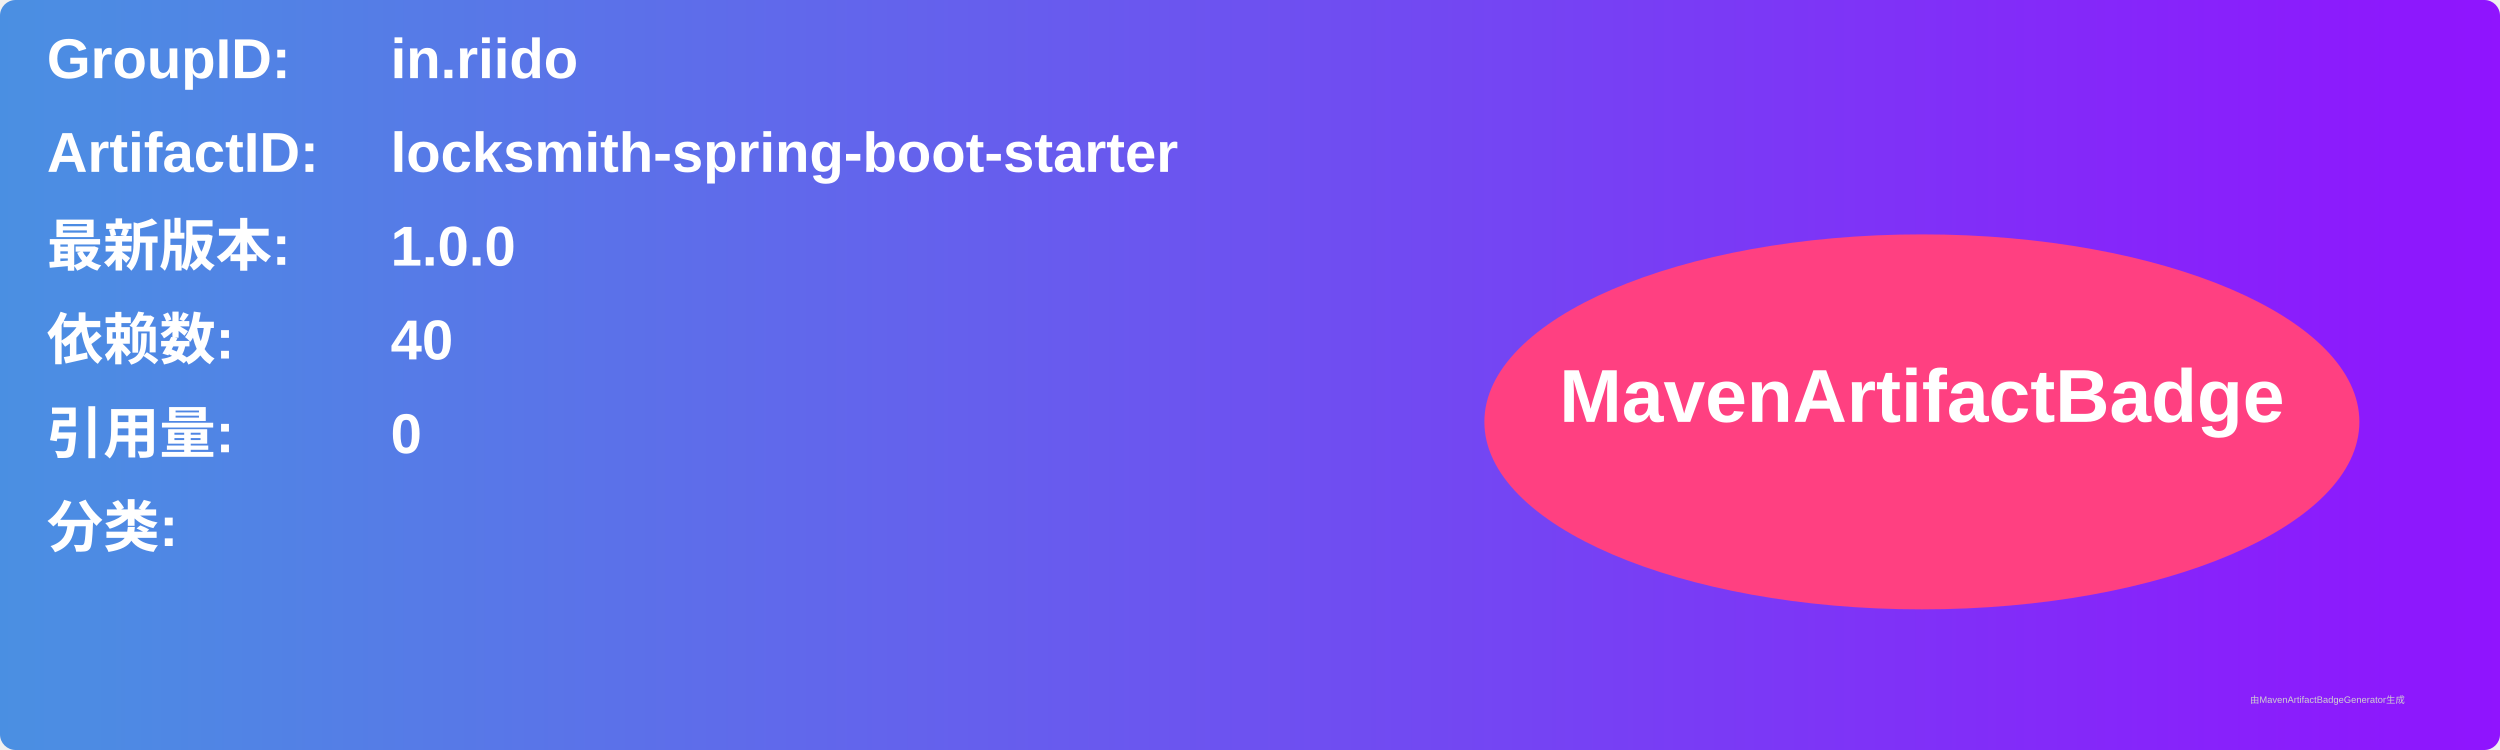
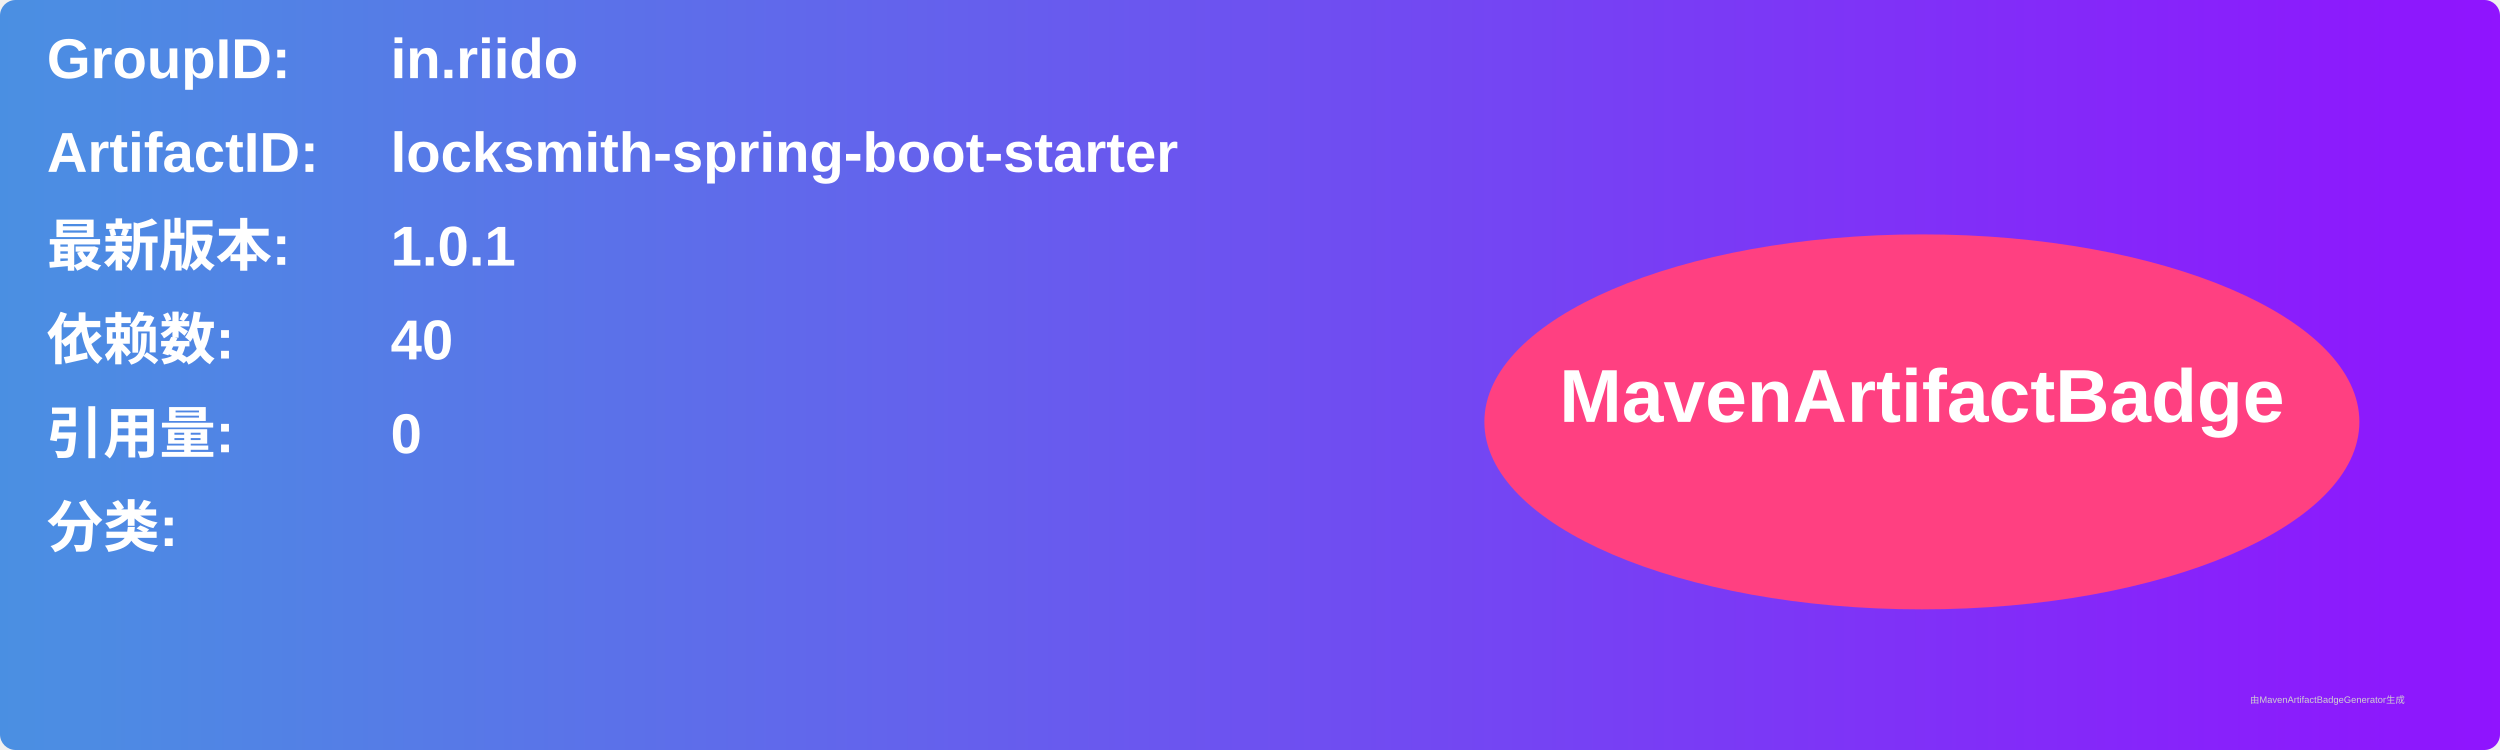
<svg xmlns="http://www.w3.org/2000/svg" width="800" height="240" viewBox="0 0 800 240">
  <linearGradient id="grad" x1="0%" y1="0%" x2="100%" y2="0%">
    <stop offset="0%" stop-color="#4a90e2" />
    <stop offset="100%" stop-color="#9013fe" />
  </linearGradient>
  <rect width="100%" height="100%" rx="5" ry="5" fill="url(#grad)" />
  <g transform="translate(15, 15)">
    <text x="0" y="10" font-family="Arial" font-size="18" fill="white" font-weight="bold" width="260">GroupID:</text>
    <text x="110" y="10" font-family="Arial" font-size="18" fill="white" font-weight="bold" width="460">in.riido</text>
    <text x="0" y="40" font-family="Arial" font-size="18" fill="white" font-weight="bold" width="260">ArtifactID:</text>
    <text x="110" y="40" font-family="Arial" font-size="18" fill="white" font-weight="bold" width="460">locksmith-spring-boot-starter</text>
    <text x="0" y="70" font-family="Arial" font-size="18" fill="white" font-weight="bold">最新版本:</text>
    <text x="110" y="70" font-family="Arial" font-size="18" fill="white" font-weight="bold">
-       <tspan font-weight="bold">1.0.0</tspan>
+       <tspan font-weight="bold">1.0.1</tspan>
    </text>
    <text x="0" y="100" font-family="Arial" font-size="18" fill="white" font-weight="bold">依赖数: </text>
    <text x="110" y="100" font-family="Arial" font-size="18" fill="white">
      <tspan font-weight="bold">40</tspan>
    </text>
    <text x="0" y="130" font-family="Arial" font-size="18" fill="white" font-weight="bold">引用量: </text>
    <text x="110" y="130" font-family="Arial" font-size="18" fill="white">
      <tspan font-weight="bold">0</tspan>
    </text>
    <text x="0" y="160" font-family="Arial" font-size="18" fill="white" font-weight="bold">分类:</text>
    <text x="10" y="190" font-family="Arial" font-size="10" fill="white">
      <tspan font-weight="bold" />
    </text>
    <ellipse cx="600" cy="120" rx="140" ry="60" fill="#ff4081" />
    <text x="600" y="120" text-anchor="middle" font-family="Arial" font-size="24" fill="white" font-weight="bold">MavenArtifactBadge</text>
  </g>
  <text x="720" y="225" font-family="Arial" font-size="3" fill="#d0d0d0">由MavenArtifactBadgeGenerator生成</text>
</svg>
